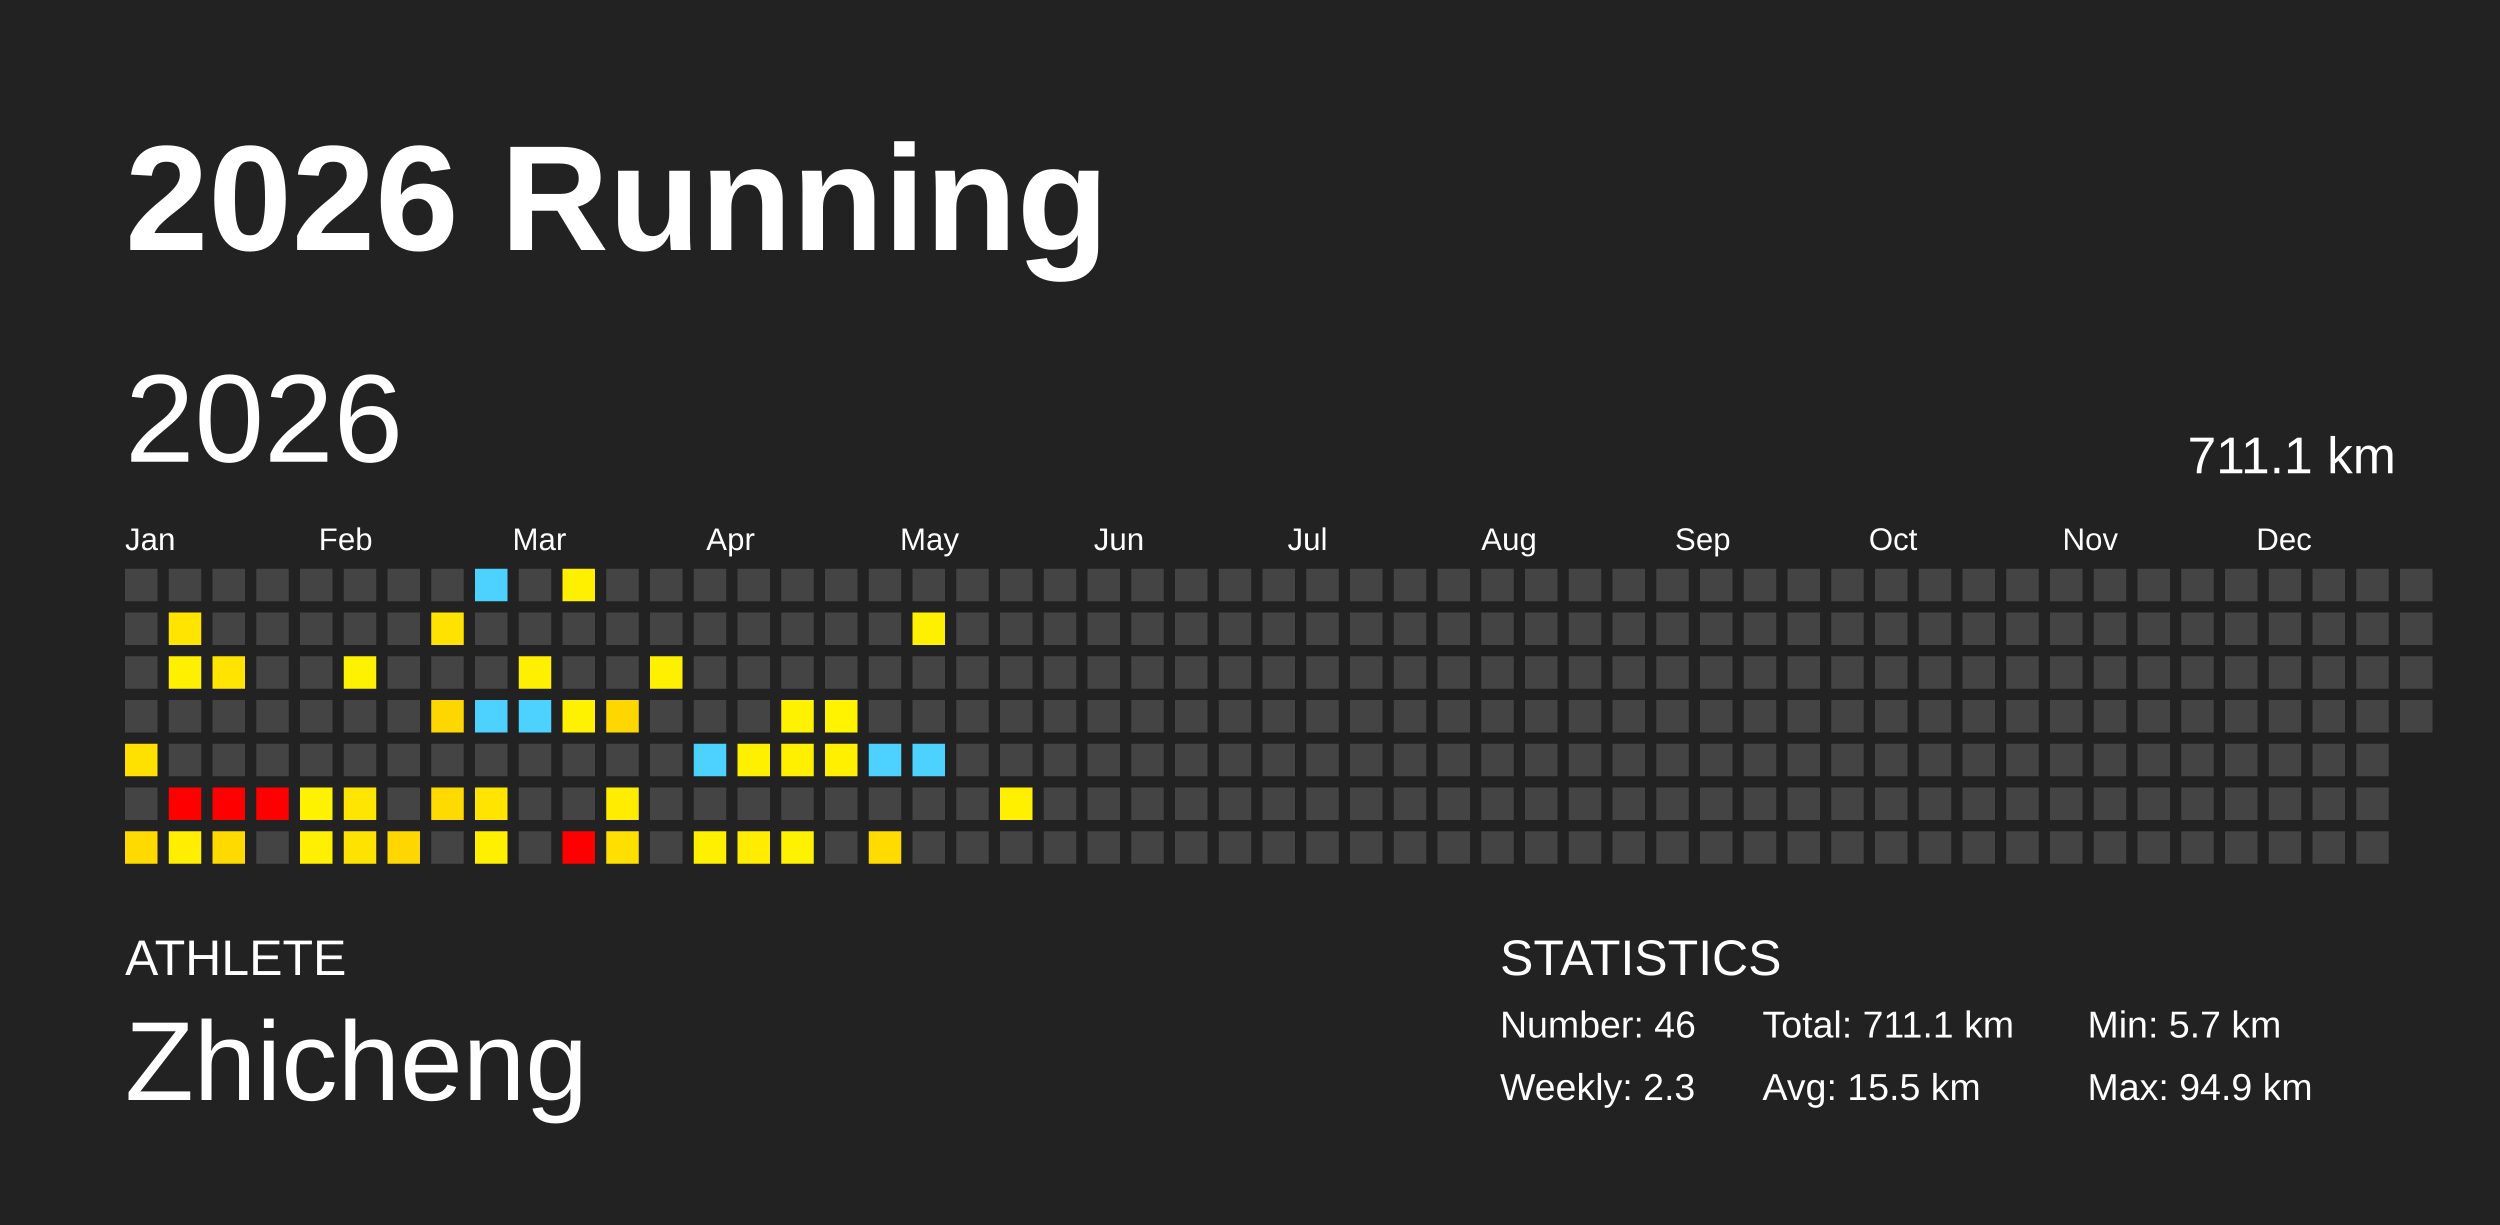
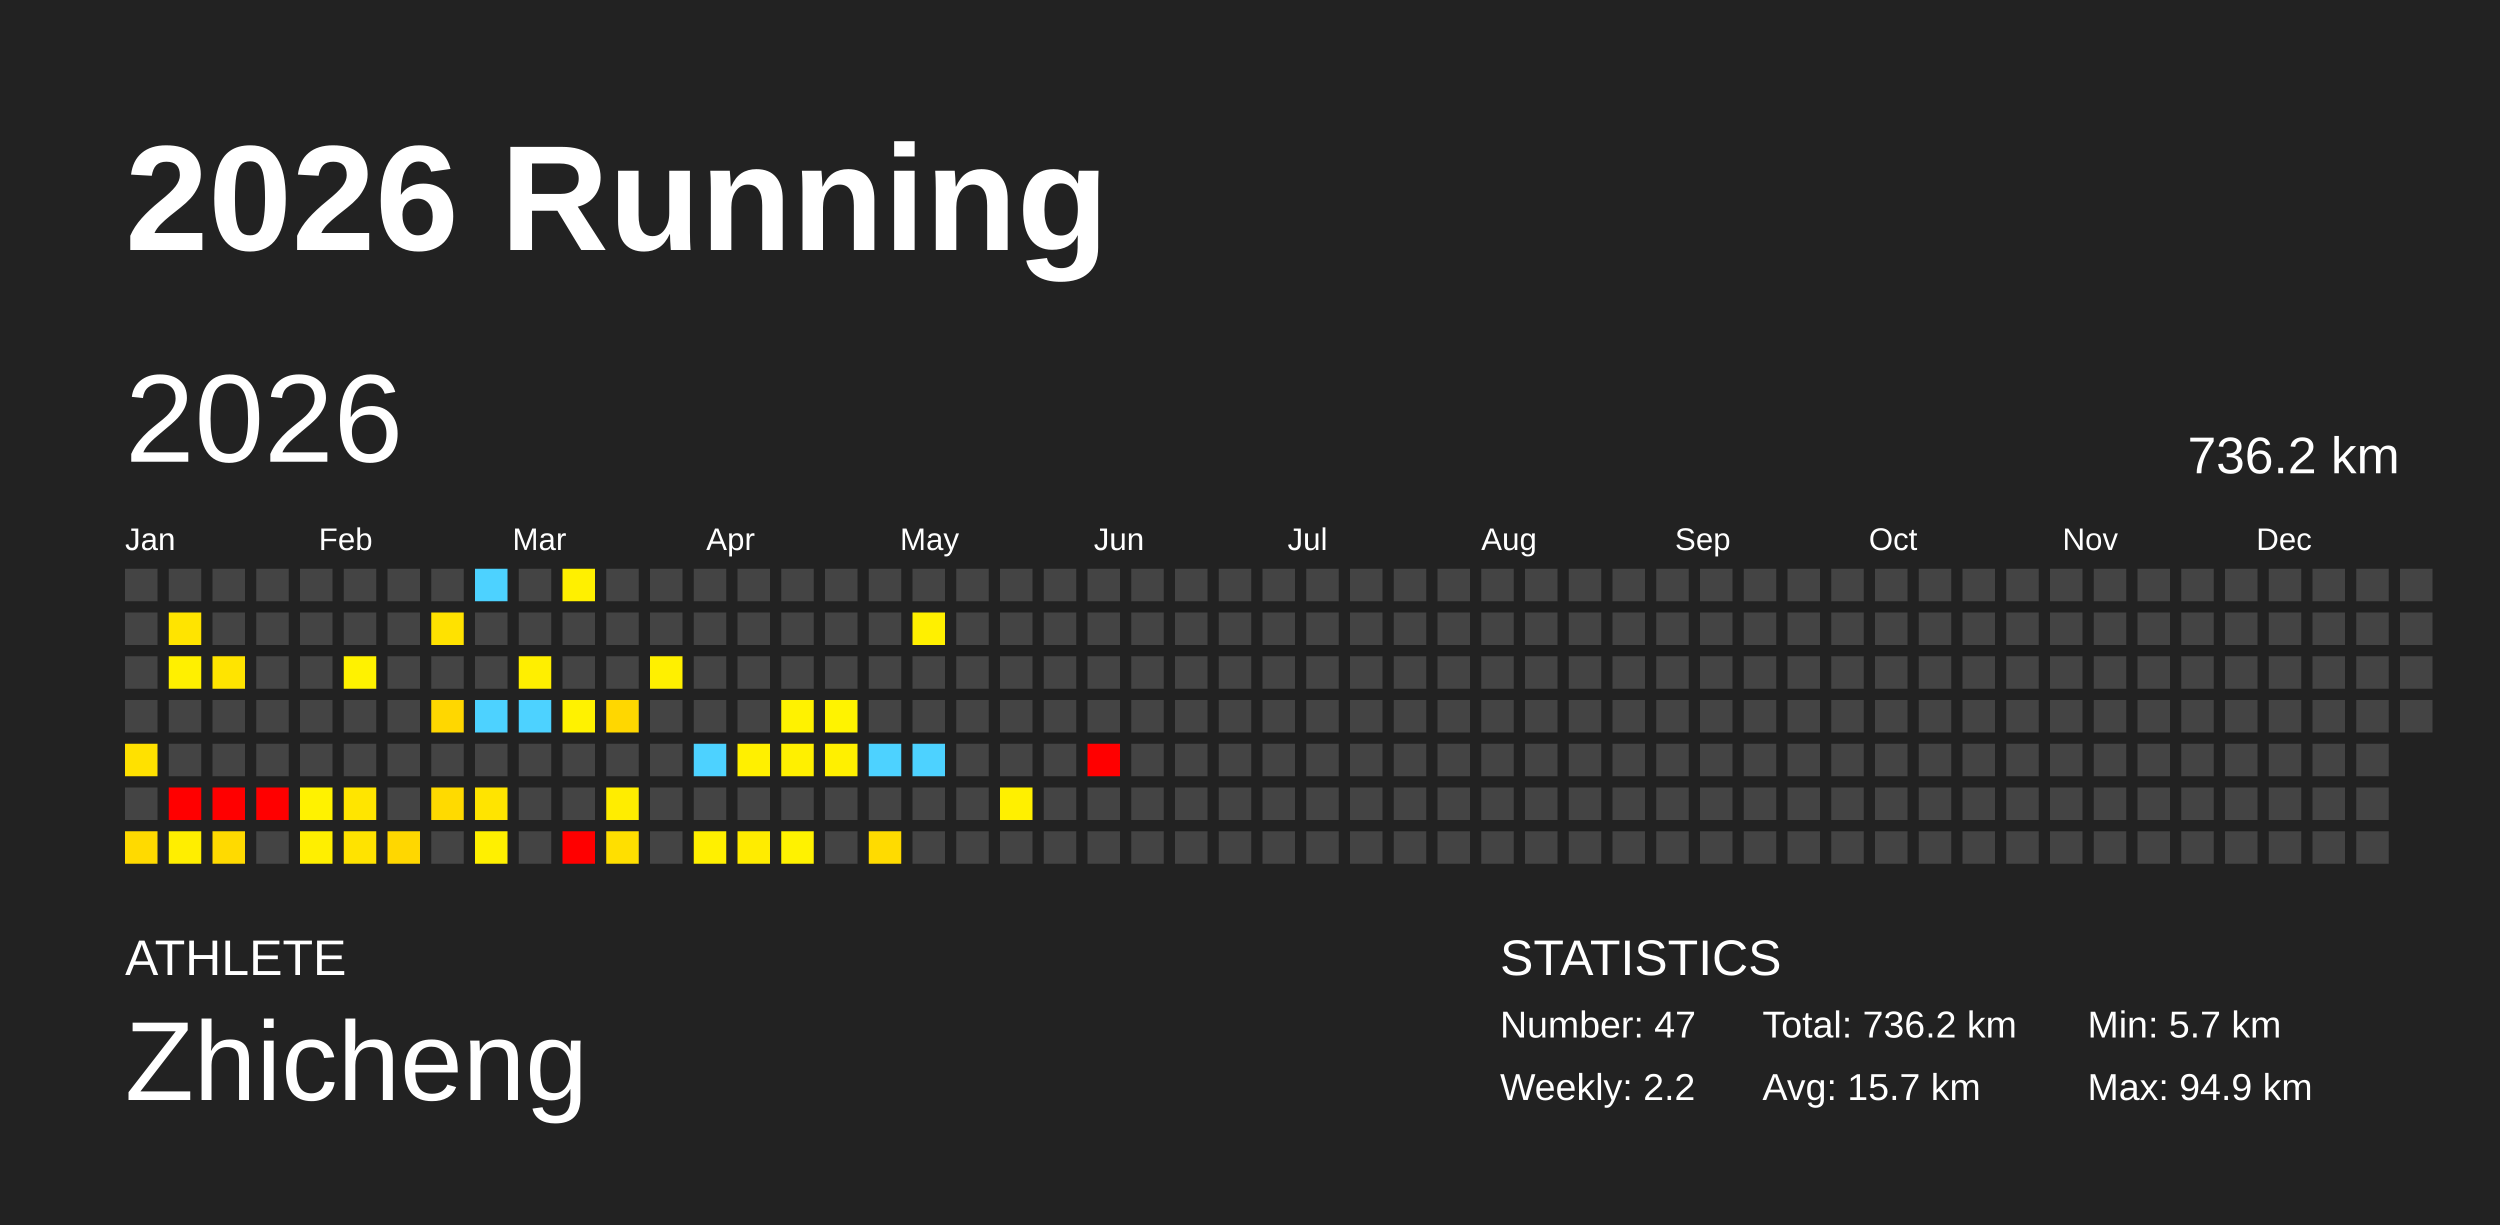
<svg xmlns="http://www.w3.org/2000/svg" baseProfile="full" height="98mm" version="1.1" viewBox="0,0,200,98" width="200mm">
  <defs />
  <rect fill="#222222" height="98" width="200" x="0" y="0" />
  <text fill="#FFFFFF" style="font-size:12px; font-family:Arial; font-weight:bold;" x="10" y="20">2026 Running</text>
  <text fill="#FFFFFF" style="font-size:4px; font-family:Arial" x="10" y="78">ATHLETE</text>
  <text fill="#FFFFFF" style="font-size:9px; font-family:Arial" x="10" y="88">Zhicheng</text>
  <text fill="#FFFFFF" style="font-size:4px; font-family:Arial" x="120" y="78">STATISTICS</text>
-   <text fill="#FFFFFF" style="font-size:3px; font-family:Arial" x="120" y="83">Number: 46</text>
-   <text fill="#FFFFFF" style="font-size:3px; font-family:Arial" x="120" y="88">Weekly: 2.3</text>
-   <text fill="#FFFFFF" style="font-size:3px; font-family:Arial" x="141" y="83">Total: 711.1 km</text>
-   <text fill="#FFFFFF" style="font-size:3px; font-family:Arial" x="141" y="88">Avg: 15.5 km</text>
+   <text fill="#FFFFFF" style="font-size:3px; font-family:Arial" x="120" y="83">Number: 47</text>
+   <text fill="#FFFFFF" style="font-size:3px; font-family:Arial" x="120" y="88">Weekly: 2.2</text>
+   <text fill="#FFFFFF" style="font-size:3px; font-family:Arial" x="141" y="83">Total: 736.2 km</text>
+   <text fill="#FFFFFF" style="font-size:3px; font-family:Arial" x="141" y="88">Avg: 15.7 km</text>
  <text fill="#FFFFFF" style="font-size:3px; font-family:Arial" x="167" y="83">Min: 5.7 km</text>
  <text fill="#FFFFFF" style="font-size:3px; font-family:Arial" x="167" y="88">Max: 94.9 km</text>
  <text dominant-baseline="hanging" fill="#FFFFFF" style="font-size:10.0px; font-family:Arial;" x="10" y="30">2026</text>
-   <text dominant-baseline="hanging" fill="#FFFFFF" style="font-size:4.125px; font-family:Arial;" x="175" y="35">711.1 km</text>
+   <text dominant-baseline="hanging" fill="#FFFFFF" style="font-size:4.125px; font-family:Arial;" x="175" y="35">736.2 km</text>
  <text fill="#FFFFFF" style="font-size:2.5px; font-family:Arial" x="10.0" y="44">Jan</text>
  <text fill="#FFFFFF" style="font-size:2.5px; font-family:Arial" x="25.5" y="44">Feb</text>
  <text fill="#FFFFFF" style="font-size:2.5px; font-family:Arial" x="41.0" y="44">Mar</text>
  <text fill="#FFFFFF" style="font-size:2.5px; font-family:Arial" x="56.5" y="44">Apr</text>
  <text fill="#FFFFFF" style="font-size:2.5px; font-family:Arial" x="72.0" y="44">May</text>
  <text fill="#FFFFFF" style="font-size:2.5px; font-family:Arial" x="87.5" y="44">Jun</text>
  <text fill="#FFFFFF" style="font-size:2.5px; font-family:Arial" x="103.0" y="44">Jul</text>
  <text fill="#FFFFFF" style="font-size:2.5px; font-family:Arial" x="118.5" y="44">Aug</text>
  <text fill="#FFFFFF" style="font-size:2.5px; font-family:Arial" x="134.0" y="44">Sep</text>
  <text fill="#FFFFFF" style="font-size:2.5px; font-family:Arial" x="149.5" y="44">Oct</text>
  <text fill="#FFFFFF" style="font-size:2.5px; font-family:Arial" x="165.0" y="44">Nov</text>
  <text fill="#FFFFFF" style="font-size:2.5px; font-family:Arial" x="180.5" y="44">Dec</text>
  <rect fill="#444444" height="2.6" width="2.6" x="10.0" y="45.5" />
  <rect fill="#444444" height="2.6" width="2.6" x="10.0" y="49.0" />
  <rect fill="#444444" height="2.6" width="2.6" x="10.0" y="52.5" />
  <rect fill="#444444" height="2.6" width="2.6" x="10.0" y="56.0" />
  <rect fill="#ffe100" height="2.6" width="2.6" x="10.0" y="59.5" />
  <rect fill="#444444" height="2.6" width="2.6" x="10.0" y="63.0" />
  <rect fill="#ffda00" height="2.6" width="2.6" x="10.0" y="66.5" />
  <rect fill="#444444" height="2.6" width="2.6" x="13.5" y="45.5" />
  <rect fill="#ffe400" height="2.6" width="2.6" x="13.5" y="49.0" />
  <rect fill="#fff000" height="2.6" width="2.6" x="13.5" y="52.5" />
  <rect fill="#444444" height="2.6" width="2.6" x="13.5" y="56.0" />
  <rect fill="#444444" height="2.6" width="2.6" x="13.5" y="59.5" />
  <rect fill="red" height="2.6" width="2.6" x="13.5" y="63.0" />
  <rect fill="#ffee00" height="2.6" width="2.6" x="13.5" y="66.5" />
  <rect fill="#444444" height="2.6" width="2.6" x="17.0" y="45.5" />
  <rect fill="#444444" height="2.6" width="2.6" x="17.0" y="49.0" />
  <rect fill="#ffe400" height="2.6" width="2.6" x="17.0" y="52.5" />
  <rect fill="#444444" height="2.6" width="2.6" x="17.0" y="56.0" />
  <rect fill="#444444" height="2.6" width="2.6" x="17.0" y="59.5" />
  <rect fill="red" height="2.6" width="2.6" x="17.0" y="63.0" />
  <rect fill="#ffda00" height="2.6" width="2.6" x="17.0" y="66.5" />
  <rect fill="#444444" height="2.6" width="2.6" x="20.5" y="45.5" />
  <rect fill="#444444" height="2.6" width="2.6" x="20.5" y="49.0" />
  <rect fill="#444444" height="2.6" width="2.6" x="20.5" y="52.5" />
  <rect fill="#444444" height="2.6" width="2.6" x="20.5" y="56.0" />
  <rect fill="#444444" height="2.6" width="2.6" x="20.5" y="59.5" />
  <rect fill="red" height="2.6" width="2.6" x="20.5" y="63.0" />
  <rect fill="#444444" height="2.6" width="2.6" x="20.5" y="66.5" />
  <rect fill="#444444" height="2.6" width="2.6" x="24.0" y="45.5" />
  <rect fill="#444444" height="2.6" width="2.6" x="24.0" y="49.0" />
  <rect fill="#444444" height="2.6" width="2.6" x="24.0" y="52.5" />
  <rect fill="#444444" height="2.6" width="2.6" x="24.0" y="56.0" />
  <rect fill="#444444" height="2.6" width="2.6" x="24.0" y="59.5" />
  <rect fill="#fff200" height="2.6" width="2.6" x="24.0" y="63.0" />
  <rect fill="#ffef00" height="2.6" width="2.6" x="24.0" y="66.5" />
  <rect fill="#444444" height="2.6" width="2.6" x="27.5" y="45.5" />
  <rect fill="#444444" height="2.6" width="2.6" x="27.5" y="49.0" />
  <rect fill="#fff200" height="2.6" width="2.6" x="27.5" y="52.5" />
  <rect fill="#444444" height="2.6" width="2.6" x="27.5" y="56.0" />
  <rect fill="#444444" height="2.6" width="2.6" x="27.5" y="59.5" />
  <rect fill="#ffe500" height="2.6" width="2.6" x="27.5" y="63.0" />
  <rect fill="#ffe300" height="2.6" width="2.6" x="27.5" y="66.5" />
  <rect fill="#444444" height="2.6" width="2.6" x="31.0" y="45.5" />
  <rect fill="#444444" height="2.6" width="2.6" x="31.0" y="49.0" />
  <rect fill="#444444" height="2.6" width="2.6" x="31.0" y="52.5" />
  <rect fill="#444444" height="2.6" width="2.6" x="31.0" y="56.0" />
  <rect fill="#444444" height="2.6" width="2.6" x="31.0" y="59.5" />
  <rect fill="#444444" height="2.6" width="2.6" x="31.0" y="63.0" />
  <rect fill="#ffd700" height="2.6" width="2.6" x="31.0" y="66.5" />
  <rect fill="#444444" height="2.6" width="2.6" x="34.5" y="45.5" />
  <rect fill="#ffe200" height="2.6" width="2.6" x="34.5" y="49.0" />
  <rect fill="#444444" height="2.6" width="2.6" x="34.5" y="52.5" />
  <rect fill="#ffd700" height="2.6" width="2.6" x="34.5" y="56.0" />
  <rect fill="#444444" height="2.6" width="2.6" x="34.5" y="59.5" />
  <rect fill="#ffda00" height="2.6" width="2.6" x="34.5" y="63.0" />
  <rect fill="#444444" height="2.6" width="2.6" x="34.5" y="66.5" />
  <rect fill="#4dd2ff" height="2.6" width="2.6" x="38.0" y="45.5" />
  <rect fill="#444444" height="2.6" width="2.6" x="38.0" y="49.0" />
  <rect fill="#444444" height="2.6" width="2.6" x="38.0" y="52.5" />
  <rect fill="#4dd2ff" height="2.6" width="2.6" x="38.0" y="56.0" />
  <rect fill="#444444" height="2.6" width="2.6" x="38.0" y="59.5" />
  <rect fill="#ffe400" height="2.6" width="2.6" x="38.0" y="63.0" />
  <rect fill="#fff000" height="2.6" width="2.6" x="38.0" y="66.5" />
  <rect fill="#444444" height="2.6" width="2.6" x="41.5" y="45.5" />
  <rect fill="#444444" height="2.6" width="2.6" x="41.5" y="49.0" />
  <rect fill="#ffef00" height="2.6" width="2.6" x="41.5" y="52.5" />
  <rect fill="#4dd2ff" height="2.6" width="2.6" x="41.5" y="56.0" />
  <rect fill="#444444" height="2.6" width="2.6" x="41.5" y="59.5" />
  <rect fill="#444444" height="2.6" width="2.6" x="41.5" y="63.0" />
  <rect fill="#444444" height="2.6" width="2.6" x="41.5" y="66.5" />
  <rect fill="#fff000" height="2.6" width="2.6" x="45.0" y="45.5" />
  <rect fill="#444444" height="2.6" width="2.6" x="45.0" y="49.0" />
  <rect fill="#444444" height="2.6" width="2.6" x="45.0" y="52.5" />
  <rect fill="#fff200" height="2.6" width="2.6" x="45.0" y="56.0" />
  <rect fill="#444444" height="2.6" width="2.6" x="45.0" y="59.5" />
  <rect fill="#444444" height="2.6" width="2.6" x="45.0" y="63.0" />
  <rect fill="red" height="2.6" width="2.6" x="45.0" y="66.5" />
  <rect fill="#444444" height="2.6" width="2.6" x="48.5" y="45.5" />
  <rect fill="#444444" height="2.6" width="2.6" x="48.5" y="49.0" />
  <rect fill="#444444" height="2.6" width="2.6" x="48.5" y="52.5" />
  <rect fill="#ffd700" height="2.6" width="2.6" x="48.5" y="56.0" />
  <rect fill="#444444" height="2.6" width="2.6" x="48.5" y="59.5" />
  <rect fill="#ffed00" height="2.6" width="2.6" x="48.5" y="63.0" />
  <rect fill="#ffdf00" height="2.6" width="2.6" x="48.5" y="66.5" />
  <rect fill="#444444" height="2.6" width="2.6" x="52.0" y="45.5" />
  <rect fill="#444444" height="2.6" width="2.6" x="52.0" y="49.0" />
  <rect fill="#fff000" height="2.6" width="2.6" x="52.0" y="52.5" />
  <rect fill="#444444" height="2.6" width="2.6" x="52.0" y="56.0" />
  <rect fill="#444444" height="2.6" width="2.6" x="52.0" y="59.5" />
  <rect fill="#444444" height="2.6" width="2.6" x="52.0" y="63.0" />
  <rect fill="#444444" height="2.6" width="2.6" x="52.0" y="66.5" />
  <rect fill="#444444" height="2.6" width="2.6" x="55.5" y="45.5" />
  <rect fill="#444444" height="2.6" width="2.6" x="55.5" y="49.0" />
  <rect fill="#444444" height="2.6" width="2.6" x="55.5" y="52.5" />
  <rect fill="#444444" height="2.6" width="2.6" x="55.5" y="56.0" />
  <rect fill="#4dd2ff" height="2.6" width="2.6" x="55.5" y="59.5" />
  <rect fill="#444444" height="2.6" width="2.6" x="55.5" y="63.0" />
  <rect fill="#fff000" height="2.6" width="2.6" x="55.5" y="66.5" />
  <rect fill="#444444" height="2.6" width="2.6" x="59.0" y="45.5" />
  <rect fill="#444444" height="2.6" width="2.6" x="59.0" y="49.0" />
  <rect fill="#444444" height="2.6" width="2.6" x="59.0" y="52.5" />
  <rect fill="#444444" height="2.6" width="2.6" x="59.0" y="56.0" />
  <rect fill="#fff000" height="2.6" width="2.6" x="59.0" y="59.5" />
  <rect fill="#444444" height="2.6" width="2.6" x="59.0" y="63.0" />
  <rect fill="#ffec00" height="2.6" width="2.6" x="59.0" y="66.5" />
  <rect fill="#444444" height="2.6" width="2.6" x="62.5" y="45.5" />
  <rect fill="#444444" height="2.6" width="2.6" x="62.5" y="49.0" />
  <rect fill="#444444" height="2.6" width="2.6" x="62.5" y="52.5" />
  <rect fill="#fff200" height="2.6" width="2.6" x="62.5" y="56.0" />
  <rect fill="#fff000" height="2.6" width="2.6" x="62.5" y="59.5" />
  <rect fill="#444444" height="2.6" width="2.6" x="62.5" y="63.0" />
  <rect fill="#fff200" height="2.6" width="2.6" x="62.5" y="66.5" />
  <rect fill="#444444" height="2.6" width="2.6" x="66.0" y="45.5" />
  <rect fill="#444444" height="2.6" width="2.6" x="66.0" y="49.0" />
  <rect fill="#444444" height="2.6" width="2.6" x="66.0" y="52.5" />
  <rect fill="#fff300" height="2.6" width="2.6" x="66.0" y="56.0" />
  <rect fill="#fff000" height="2.6" width="2.6" x="66.0" y="59.5" />
  <rect fill="#444444" height="2.6" width="2.6" x="66.0" y="63.0" />
  <rect fill="#444444" height="2.6" width="2.6" x="66.0" y="66.5" />
  <rect fill="#444444" height="2.6" width="2.6" x="69.5" y="45.5" />
  <rect fill="#444444" height="2.6" width="2.6" x="69.5" y="49.0" />
  <rect fill="#444444" height="2.6" width="2.6" x="69.5" y="52.5" />
  <rect fill="#444444" height="2.6" width="2.6" x="69.5" y="56.0" />
  <rect fill="#4dd2ff" height="2.6" width="2.6" x="69.5" y="59.5" />
  <rect fill="#444444" height="2.6" width="2.6" x="69.5" y="63.0" />
  <rect fill="#ffdb00" height="2.6" width="2.6" x="69.5" y="66.5" />
  <rect fill="#444444" height="2.6" width="2.6" x="73.0" y="45.5" />
  <rect fill="#fff000" height="2.6" width="2.6" x="73.0" y="49.0" />
  <rect fill="#444444" height="2.6" width="2.6" x="73.0" y="52.5" />
  <rect fill="#444444" height="2.6" width="2.6" x="73.0" y="56.0" />
  <rect fill="#4dd2ff" height="2.6" width="2.6" x="73.0" y="59.5" />
  <rect fill="#444444" height="2.6" width="2.6" x="73.0" y="63.0" />
  <rect fill="#444444" height="2.6" width="2.6" x="73.0" y="66.5" />
  <rect fill="#444444" height="2.6" width="2.6" x="76.5" y="45.5" />
  <rect fill="#444444" height="2.6" width="2.6" x="76.5" y="49.0" />
  <rect fill="#444444" height="2.6" width="2.6" x="76.5" y="52.5" />
  <rect fill="#444444" height="2.6" width="2.6" x="76.5" y="56.0" />
  <rect fill="#444444" height="2.6" width="2.6" x="76.5" y="59.5" />
  <rect fill="#444444" height="2.6" width="2.6" x="76.5" y="63.0" />
  <rect fill="#444444" height="2.6" width="2.6" x="76.5" y="66.5" />
  <rect fill="#444444" height="2.6" width="2.6" x="80.0" y="45.5" />
  <rect fill="#444444" height="2.6" width="2.6" x="80.0" y="49.0" />
  <rect fill="#444444" height="2.6" width="2.6" x="80.0" y="52.5" />
  <rect fill="#444444" height="2.6" width="2.6" x="80.0" y="56.0" />
  <rect fill="#444444" height="2.6" width="2.6" x="80.0" y="59.5" />
  <rect fill="#fff000" height="2.6" width="2.6" x="80.0" y="63.0" />
  <rect fill="#444444" height="2.6" width="2.6" x="80.0" y="66.5" />
  <rect fill="#444444" height="2.6" width="2.6" x="83.5" y="45.5" />
  <rect fill="#444444" height="2.6" width="2.6" x="83.5" y="49.0" />
  <rect fill="#444444" height="2.6" width="2.6" x="83.5" y="52.5" />
  <rect fill="#444444" height="2.6" width="2.6" x="83.5" y="56.0" />
  <rect fill="#444444" height="2.6" width="2.6" x="83.5" y="59.5" />
  <rect fill="#444444" height="2.6" width="2.6" x="83.5" y="63.0" />
  <rect fill="#444444" height="2.6" width="2.6" x="83.5" y="66.5" />
  <rect fill="#444444" height="2.6" width="2.6" x="87.0" y="45.5" />
  <rect fill="#444444" height="2.6" width="2.6" x="87.0" y="49.0" />
  <rect fill="#444444" height="2.6" width="2.6" x="87.0" y="52.5" />
  <rect fill="#444444" height="2.6" width="2.6" x="87.0" y="56.0" />
-   <rect fill="#444444" height="2.6" width="2.6" x="87.0" y="59.5" />
+   <rect fill="red" height="2.6" width="2.6" x="87.0" y="59.5" />
  <rect fill="#444444" height="2.6" width="2.6" x="87.0" y="63.0" />
  <rect fill="#444444" height="2.6" width="2.6" x="87.0" y="66.5" />
  <rect fill="#444444" height="2.6" width="2.6" x="90.5" y="45.5" />
  <rect fill="#444444" height="2.6" width="2.6" x="90.5" y="49.0" />
  <rect fill="#444444" height="2.6" width="2.6" x="90.5" y="52.5" />
  <rect fill="#444444" height="2.6" width="2.6" x="90.5" y="56.0" />
  <rect fill="#444444" height="2.6" width="2.6" x="90.5" y="59.5" />
  <rect fill="#444444" height="2.6" width="2.6" x="90.5" y="63.0" />
  <rect fill="#444444" height="2.6" width="2.6" x="90.5" y="66.5" />
  <rect fill="#444444" height="2.6" width="2.6" x="94.0" y="45.5" />
  <rect fill="#444444" height="2.6" width="2.6" x="94.0" y="49.0" />
  <rect fill="#444444" height="2.6" width="2.6" x="94.0" y="52.5" />
  <rect fill="#444444" height="2.6" width="2.6" x="94.0" y="56.0" />
  <rect fill="#444444" height="2.6" width="2.6" x="94.0" y="59.5" />
  <rect fill="#444444" height="2.6" width="2.6" x="94.0" y="63.0" />
  <rect fill="#444444" height="2.6" width="2.6" x="94.0" y="66.5" />
  <rect fill="#444444" height="2.6" width="2.6" x="97.5" y="45.5" />
  <rect fill="#444444" height="2.6" width="2.6" x="97.5" y="49.0" />
  <rect fill="#444444" height="2.6" width="2.6" x="97.5" y="52.5" />
  <rect fill="#444444" height="2.6" width="2.6" x="97.5" y="56.0" />
  <rect fill="#444444" height="2.6" width="2.6" x="97.5" y="59.5" />
  <rect fill="#444444" height="2.6" width="2.6" x="97.5" y="63.0" />
  <rect fill="#444444" height="2.6" width="2.6" x="97.5" y="66.5" />
  <rect fill="#444444" height="2.6" width="2.6" x="101.0" y="45.5" />
  <rect fill="#444444" height="2.6" width="2.6" x="101.0" y="49.0" />
  <rect fill="#444444" height="2.6" width="2.6" x="101.0" y="52.5" />
  <rect fill="#444444" height="2.6" width="2.6" x="101.0" y="56.0" />
  <rect fill="#444444" height="2.6" width="2.6" x="101.0" y="59.5" />
  <rect fill="#444444" height="2.6" width="2.6" x="101.0" y="63.0" />
  <rect fill="#444444" height="2.6" width="2.6" x="101.0" y="66.5" />
  <rect fill="#444444" height="2.6" width="2.6" x="104.5" y="45.5" />
  <rect fill="#444444" height="2.6" width="2.6" x="104.5" y="49.0" />
  <rect fill="#444444" height="2.6" width="2.6" x="104.5" y="52.5" />
  <rect fill="#444444" height="2.6" width="2.6" x="104.5" y="56.0" />
  <rect fill="#444444" height="2.6" width="2.6" x="104.5" y="59.5" />
  <rect fill="#444444" height="2.6" width="2.6" x="104.5" y="63.0" />
  <rect fill="#444444" height="2.6" width="2.6" x="104.5" y="66.5" />
  <rect fill="#444444" height="2.6" width="2.6" x="108.0" y="45.5" />
  <rect fill="#444444" height="2.6" width="2.6" x="108.0" y="49.0" />
  <rect fill="#444444" height="2.6" width="2.6" x="108.0" y="52.5" />
  <rect fill="#444444" height="2.6" width="2.6" x="108.0" y="56.0" />
  <rect fill="#444444" height="2.6" width="2.6" x="108.0" y="59.5" />
  <rect fill="#444444" height="2.6" width="2.6" x="108.0" y="63.0" />
  <rect fill="#444444" height="2.6" width="2.6" x="108.0" y="66.5" />
  <rect fill="#444444" height="2.6" width="2.6" x="111.5" y="45.5" />
  <rect fill="#444444" height="2.6" width="2.6" x="111.5" y="49.0" />
  <rect fill="#444444" height="2.6" width="2.6" x="111.5" y="52.5" />
  <rect fill="#444444" height="2.6" width="2.6" x="111.5" y="56.0" />
  <rect fill="#444444" height="2.6" width="2.6" x="111.5" y="59.5" />
  <rect fill="#444444" height="2.6" width="2.6" x="111.5" y="63.0" />
  <rect fill="#444444" height="2.6" width="2.6" x="111.5" y="66.5" />
  <rect fill="#444444" height="2.6" width="2.6" x="115.0" y="45.5" />
  <rect fill="#444444" height="2.6" width="2.6" x="115.0" y="49.0" />
  <rect fill="#444444" height="2.6" width="2.6" x="115.0" y="52.5" />
  <rect fill="#444444" height="2.6" width="2.6" x="115.0" y="56.0" />
  <rect fill="#444444" height="2.6" width="2.6" x="115.0" y="59.5" />
  <rect fill="#444444" height="2.6" width="2.6" x="115.0" y="63.0" />
  <rect fill="#444444" height="2.6" width="2.6" x="115.0" y="66.5" />
  <rect fill="#444444" height="2.6" width="2.6" x="118.5" y="45.5" />
  <rect fill="#444444" height="2.6" width="2.6" x="118.5" y="49.0" />
  <rect fill="#444444" height="2.6" width="2.6" x="118.5" y="52.5" />
  <rect fill="#444444" height="2.6" width="2.6" x="118.5" y="56.0" />
  <rect fill="#444444" height="2.6" width="2.6" x="118.5" y="59.5" />
  <rect fill="#444444" height="2.6" width="2.6" x="118.5" y="63.0" />
  <rect fill="#444444" height="2.6" width="2.6" x="118.5" y="66.5" />
  <rect fill="#444444" height="2.6" width="2.6" x="122.0" y="45.5" />
  <rect fill="#444444" height="2.6" width="2.6" x="122.0" y="49.0" />
  <rect fill="#444444" height="2.6" width="2.6" x="122.0" y="52.5" />
  <rect fill="#444444" height="2.6" width="2.6" x="122.0" y="56.0" />
  <rect fill="#444444" height="2.6" width="2.6" x="122.0" y="59.5" />
  <rect fill="#444444" height="2.6" width="2.6" x="122.0" y="63.0" />
  <rect fill="#444444" height="2.6" width="2.6" x="122.0" y="66.5" />
  <rect fill="#444444" height="2.6" width="2.6" x="125.5" y="45.5" />
  <rect fill="#444444" height="2.6" width="2.6" x="125.5" y="49.0" />
  <rect fill="#444444" height="2.6" width="2.6" x="125.5" y="52.5" />
  <rect fill="#444444" height="2.6" width="2.6" x="125.5" y="56.0" />
  <rect fill="#444444" height="2.6" width="2.6" x="125.5" y="59.5" />
  <rect fill="#444444" height="2.6" width="2.6" x="125.5" y="63.0" />
  <rect fill="#444444" height="2.6" width="2.6" x="125.5" y="66.5" />
  <rect fill="#444444" height="2.6" width="2.6" x="129.0" y="45.5" />
  <rect fill="#444444" height="2.6" width="2.6" x="129.0" y="49.0" />
  <rect fill="#444444" height="2.6" width="2.6" x="129.0" y="52.5" />
  <rect fill="#444444" height="2.6" width="2.6" x="129.0" y="56.0" />
  <rect fill="#444444" height="2.6" width="2.6" x="129.0" y="59.5" />
  <rect fill="#444444" height="2.6" width="2.6" x="129.0" y="63.0" />
  <rect fill="#444444" height="2.6" width="2.6" x="129.0" y="66.5" />
  <rect fill="#444444" height="2.6" width="2.6" x="132.5" y="45.5" />
  <rect fill="#444444" height="2.6" width="2.6" x="132.5" y="49.0" />
  <rect fill="#444444" height="2.6" width="2.6" x="132.5" y="52.5" />
  <rect fill="#444444" height="2.6" width="2.6" x="132.5" y="56.0" />
  <rect fill="#444444" height="2.6" width="2.6" x="132.5" y="59.5" />
  <rect fill="#444444" height="2.6" width="2.6" x="132.5" y="63.0" />
  <rect fill="#444444" height="2.6" width="2.6" x="132.5" y="66.5" />
  <rect fill="#444444" height="2.6" width="2.6" x="136.0" y="45.5" />
  <rect fill="#444444" height="2.6" width="2.6" x="136.0" y="49.0" />
  <rect fill="#444444" height="2.6" width="2.6" x="136.0" y="52.5" />
  <rect fill="#444444" height="2.6" width="2.6" x="136.0" y="56.0" />
  <rect fill="#444444" height="2.6" width="2.6" x="136.0" y="59.5" />
  <rect fill="#444444" height="2.6" width="2.6" x="136.0" y="63.0" />
  <rect fill="#444444" height="2.6" width="2.6" x="136.0" y="66.5" />
  <rect fill="#444444" height="2.6" width="2.6" x="139.5" y="45.5" />
  <rect fill="#444444" height="2.6" width="2.6" x="139.5" y="49.0" />
  <rect fill="#444444" height="2.6" width="2.6" x="139.5" y="52.5" />
  <rect fill="#444444" height="2.6" width="2.6" x="139.5" y="56.0" />
  <rect fill="#444444" height="2.6" width="2.6" x="139.5" y="59.5" />
  <rect fill="#444444" height="2.6" width="2.6" x="139.5" y="63.0" />
  <rect fill="#444444" height="2.6" width="2.6" x="139.5" y="66.5" />
  <rect fill="#444444" height="2.6" width="2.6" x="143.0" y="45.5" />
  <rect fill="#444444" height="2.6" width="2.6" x="143.0" y="49.0" />
  <rect fill="#444444" height="2.6" width="2.6" x="143.0" y="52.5" />
  <rect fill="#444444" height="2.6" width="2.6" x="143.0" y="56.0" />
  <rect fill="#444444" height="2.6" width="2.6" x="143.0" y="59.5" />
  <rect fill="#444444" height="2.6" width="2.6" x="143.0" y="63.0" />
  <rect fill="#444444" height="2.6" width="2.6" x="143.0" y="66.5" />
  <rect fill="#444444" height="2.6" width="2.6" x="146.5" y="45.5" />
  <rect fill="#444444" height="2.6" width="2.6" x="146.5" y="49.0" />
  <rect fill="#444444" height="2.6" width="2.6" x="146.5" y="52.5" />
  <rect fill="#444444" height="2.6" width="2.6" x="146.5" y="56.0" />
  <rect fill="#444444" height="2.6" width="2.6" x="146.5" y="59.5" />
  <rect fill="#444444" height="2.6" width="2.6" x="146.5" y="63.0" />
  <rect fill="#444444" height="2.6" width="2.6" x="146.5" y="66.5" />
  <rect fill="#444444" height="2.6" width="2.6" x="150.0" y="45.5" />
  <rect fill="#444444" height="2.6" width="2.6" x="150.0" y="49.0" />
  <rect fill="#444444" height="2.6" width="2.6" x="150.0" y="52.5" />
  <rect fill="#444444" height="2.6" width="2.6" x="150.0" y="56.0" />
  <rect fill="#444444" height="2.6" width="2.6" x="150.0" y="59.5" />
  <rect fill="#444444" height="2.6" width="2.6" x="150.0" y="63.0" />
  <rect fill="#444444" height="2.6" width="2.6" x="150.0" y="66.5" />
  <rect fill="#444444" height="2.6" width="2.6" x="153.5" y="45.5" />
  <rect fill="#444444" height="2.6" width="2.6" x="153.5" y="49.0" />
  <rect fill="#444444" height="2.6" width="2.6" x="153.5" y="52.5" />
  <rect fill="#444444" height="2.6" width="2.6" x="153.5" y="56.0" />
  <rect fill="#444444" height="2.6" width="2.6" x="153.5" y="59.5" />
  <rect fill="#444444" height="2.6" width="2.6" x="153.5" y="63.0" />
  <rect fill="#444444" height="2.6" width="2.6" x="153.5" y="66.5" />
  <rect fill="#444444" height="2.6" width="2.6" x="157.0" y="45.5" />
  <rect fill="#444444" height="2.6" width="2.6" x="157.0" y="49.0" />
  <rect fill="#444444" height="2.6" width="2.6" x="157.0" y="52.5" />
  <rect fill="#444444" height="2.6" width="2.6" x="157.0" y="56.0" />
  <rect fill="#444444" height="2.6" width="2.6" x="157.0" y="59.5" />
  <rect fill="#444444" height="2.6" width="2.6" x="157.0" y="63.0" />
  <rect fill="#444444" height="2.6" width="2.6" x="157.0" y="66.5" />
  <rect fill="#444444" height="2.6" width="2.6" x="160.5" y="45.5" />
  <rect fill="#444444" height="2.6" width="2.6" x="160.5" y="49.0" />
  <rect fill="#444444" height="2.6" width="2.6" x="160.5" y="52.5" />
  <rect fill="#444444" height="2.6" width="2.6" x="160.5" y="56.0" />
  <rect fill="#444444" height="2.6" width="2.6" x="160.5" y="59.5" />
  <rect fill="#444444" height="2.6" width="2.6" x="160.5" y="63.0" />
  <rect fill="#444444" height="2.6" width="2.6" x="160.5" y="66.5" />
  <rect fill="#444444" height="2.6" width="2.6" x="164.0" y="45.5" />
  <rect fill="#444444" height="2.6" width="2.6" x="164.0" y="49.0" />
  <rect fill="#444444" height="2.6" width="2.6" x="164.0" y="52.5" />
  <rect fill="#444444" height="2.6" width="2.6" x="164.0" y="56.0" />
  <rect fill="#444444" height="2.6" width="2.6" x="164.0" y="59.5" />
  <rect fill="#444444" height="2.6" width="2.6" x="164.0" y="63.0" />
  <rect fill="#444444" height="2.6" width="2.6" x="164.0" y="66.5" />
  <rect fill="#444444" height="2.6" width="2.6" x="167.5" y="45.5" />
  <rect fill="#444444" height="2.6" width="2.6" x="167.5" y="49.0" />
  <rect fill="#444444" height="2.6" width="2.6" x="167.5" y="52.5" />
  <rect fill="#444444" height="2.6" width="2.6" x="167.5" y="56.0" />
  <rect fill="#444444" height="2.6" width="2.6" x="167.5" y="59.5" />
  <rect fill="#444444" height="2.6" width="2.6" x="167.5" y="63.0" />
  <rect fill="#444444" height="2.6" width="2.6" x="167.5" y="66.5" />
  <rect fill="#444444" height="2.6" width="2.6" x="171.0" y="45.5" />
  <rect fill="#444444" height="2.6" width="2.6" x="171.0" y="49.0" />
  <rect fill="#444444" height="2.6" width="2.6" x="171.0" y="52.5" />
  <rect fill="#444444" height="2.6" width="2.6" x="171.0" y="56.0" />
  <rect fill="#444444" height="2.6" width="2.6" x="171.0" y="59.5" />
  <rect fill="#444444" height="2.6" width="2.6" x="171.0" y="63.0" />
  <rect fill="#444444" height="2.6" width="2.6" x="171.0" y="66.5" />
  <rect fill="#444444" height="2.6" width="2.6" x="174.5" y="45.5" />
  <rect fill="#444444" height="2.6" width="2.6" x="174.5" y="49.0" />
  <rect fill="#444444" height="2.6" width="2.6" x="174.5" y="52.5" />
  <rect fill="#444444" height="2.6" width="2.6" x="174.5" y="56.0" />
  <rect fill="#444444" height="2.6" width="2.6" x="174.5" y="59.5" />
  <rect fill="#444444" height="2.6" width="2.6" x="174.5" y="63.0" />
  <rect fill="#444444" height="2.6" width="2.6" x="174.5" y="66.5" />
  <rect fill="#444444" height="2.6" width="2.6" x="178.0" y="45.5" />
  <rect fill="#444444" height="2.6" width="2.6" x="178.0" y="49.0" />
  <rect fill="#444444" height="2.6" width="2.6" x="178.0" y="52.5" />
  <rect fill="#444444" height="2.6" width="2.6" x="178.0" y="56.0" />
  <rect fill="#444444" height="2.6" width="2.6" x="178.0" y="59.5" />
  <rect fill="#444444" height="2.6" width="2.6" x="178.0" y="63.0" />
  <rect fill="#444444" height="2.6" width="2.6" x="178.0" y="66.5" />
  <rect fill="#444444" height="2.6" width="2.6" x="181.5" y="45.5" />
  <rect fill="#444444" height="2.6" width="2.6" x="181.5" y="49.0" />
  <rect fill="#444444" height="2.6" width="2.6" x="181.5" y="52.5" />
  <rect fill="#444444" height="2.6" width="2.6" x="181.5" y="56.0" />
  <rect fill="#444444" height="2.6" width="2.6" x="181.5" y="59.5" />
  <rect fill="#444444" height="2.6" width="2.6" x="181.5" y="63.0" />
  <rect fill="#444444" height="2.6" width="2.6" x="181.5" y="66.5" />
  <rect fill="#444444" height="2.6" width="2.6" x="185.0" y="45.5" />
  <rect fill="#444444" height="2.6" width="2.6" x="185.0" y="49.0" />
  <rect fill="#444444" height="2.6" width="2.6" x="185.0" y="52.5" />
  <rect fill="#444444" height="2.6" width="2.6" x="185.0" y="56.0" />
  <rect fill="#444444" height="2.6" width="2.6" x="185.0" y="59.5" />
  <rect fill="#444444" height="2.6" width="2.6" x="185.0" y="63.0" />
  <rect fill="#444444" height="2.6" width="2.6" x="185.0" y="66.5" />
  <rect fill="#444444" height="2.6" width="2.6" x="188.5" y="45.5" />
  <rect fill="#444444" height="2.6" width="2.6" x="188.5" y="49.0" />
  <rect fill="#444444" height="2.6" width="2.6" x="188.5" y="52.5" />
  <rect fill="#444444" height="2.6" width="2.6" x="188.5" y="56.0" />
  <rect fill="#444444" height="2.6" width="2.6" x="188.5" y="59.5" />
  <rect fill="#444444" height="2.6" width="2.6" x="188.5" y="63.0" />
  <rect fill="#444444" height="2.6" width="2.6" x="188.5" y="66.5" />
  <rect fill="#444444" height="2.6" width="2.6" x="192.0" y="45.5" />
  <rect fill="#444444" height="2.6" width="2.6" x="192.0" y="49.0" />
  <rect fill="#444444" height="2.6" width="2.6" x="192.0" y="52.5" />
  <rect fill="#444444" height="2.6" width="2.6" x="192.0" y="56.0" />
</svg>
